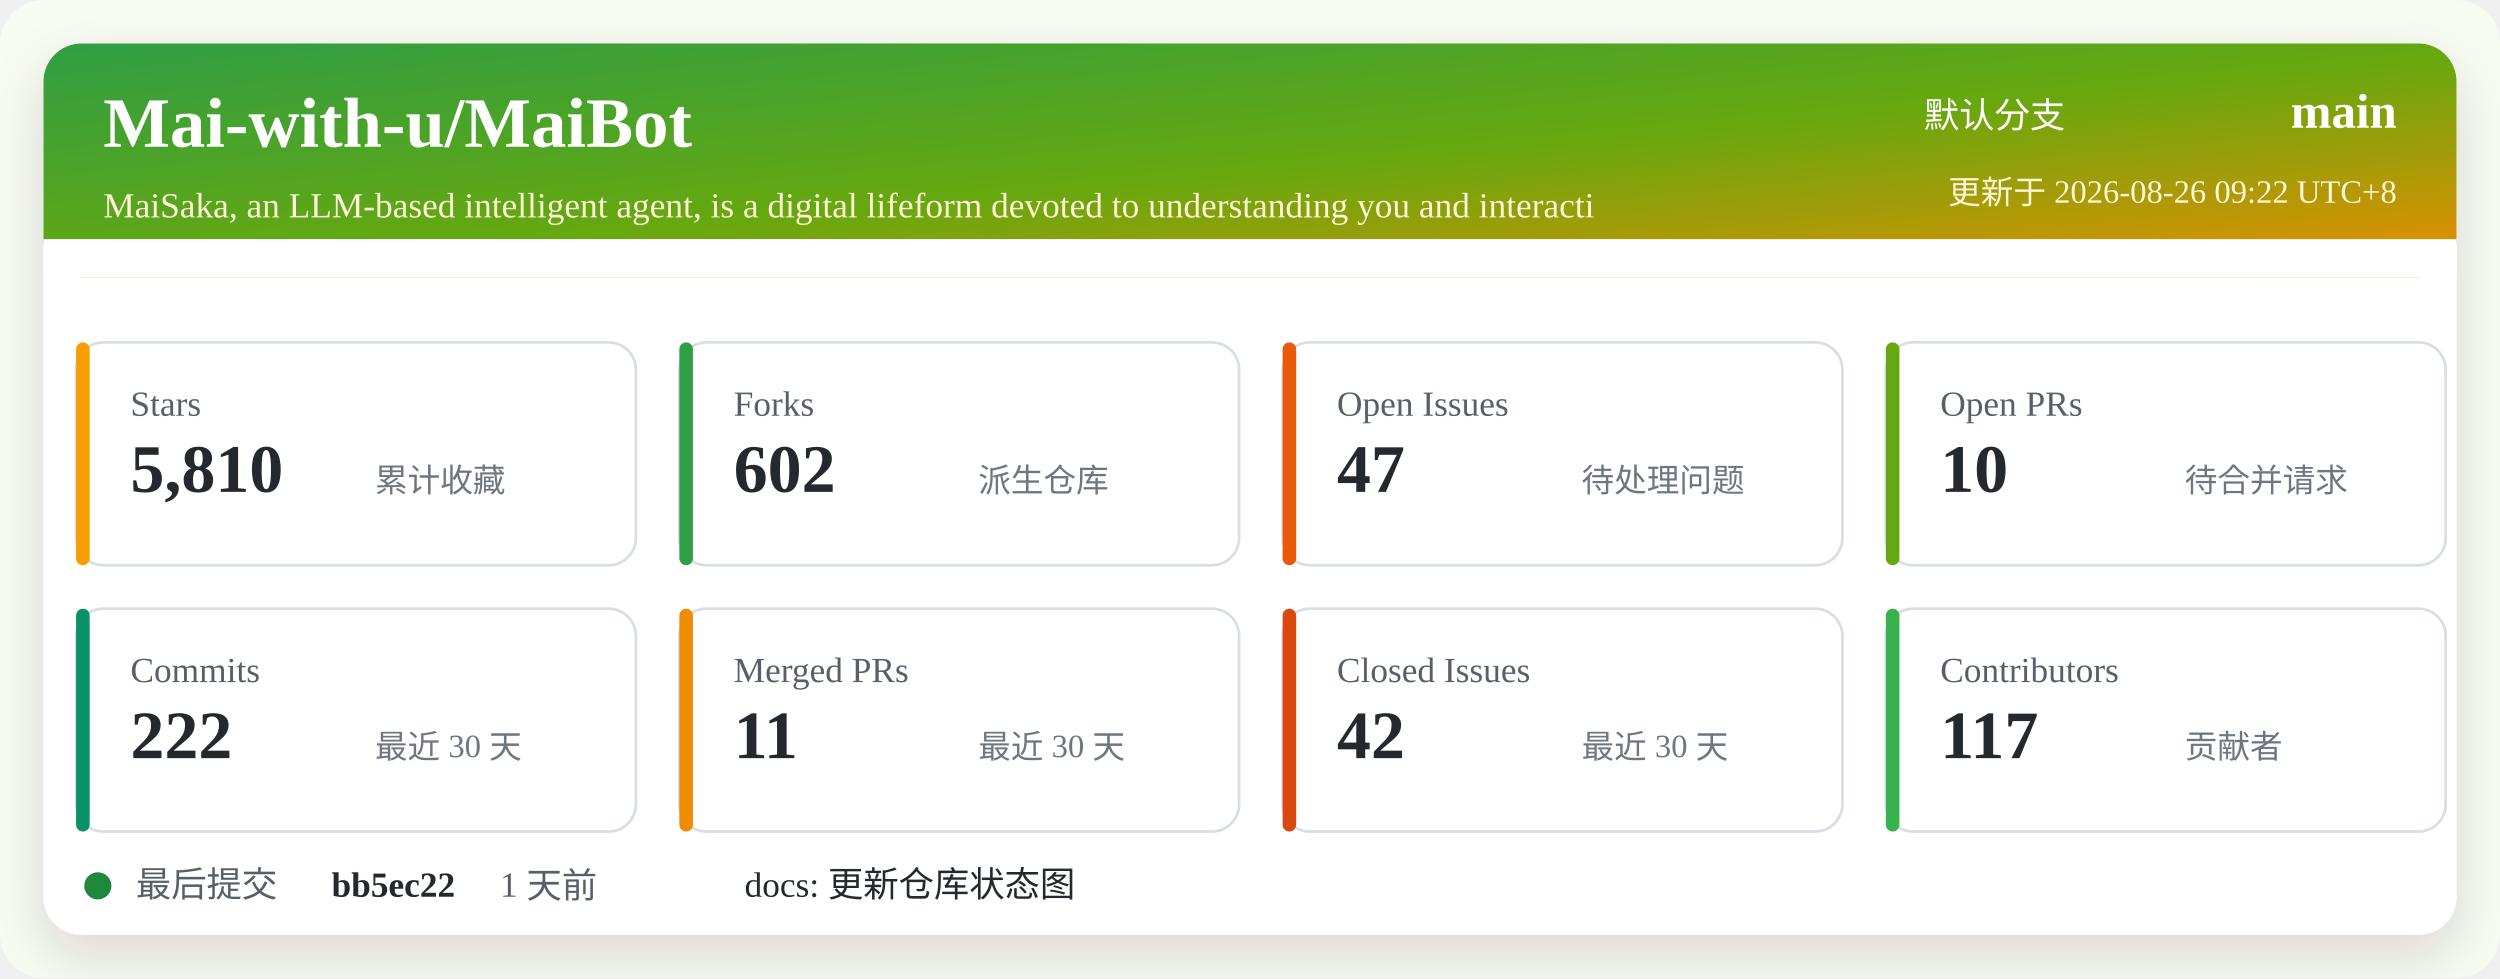
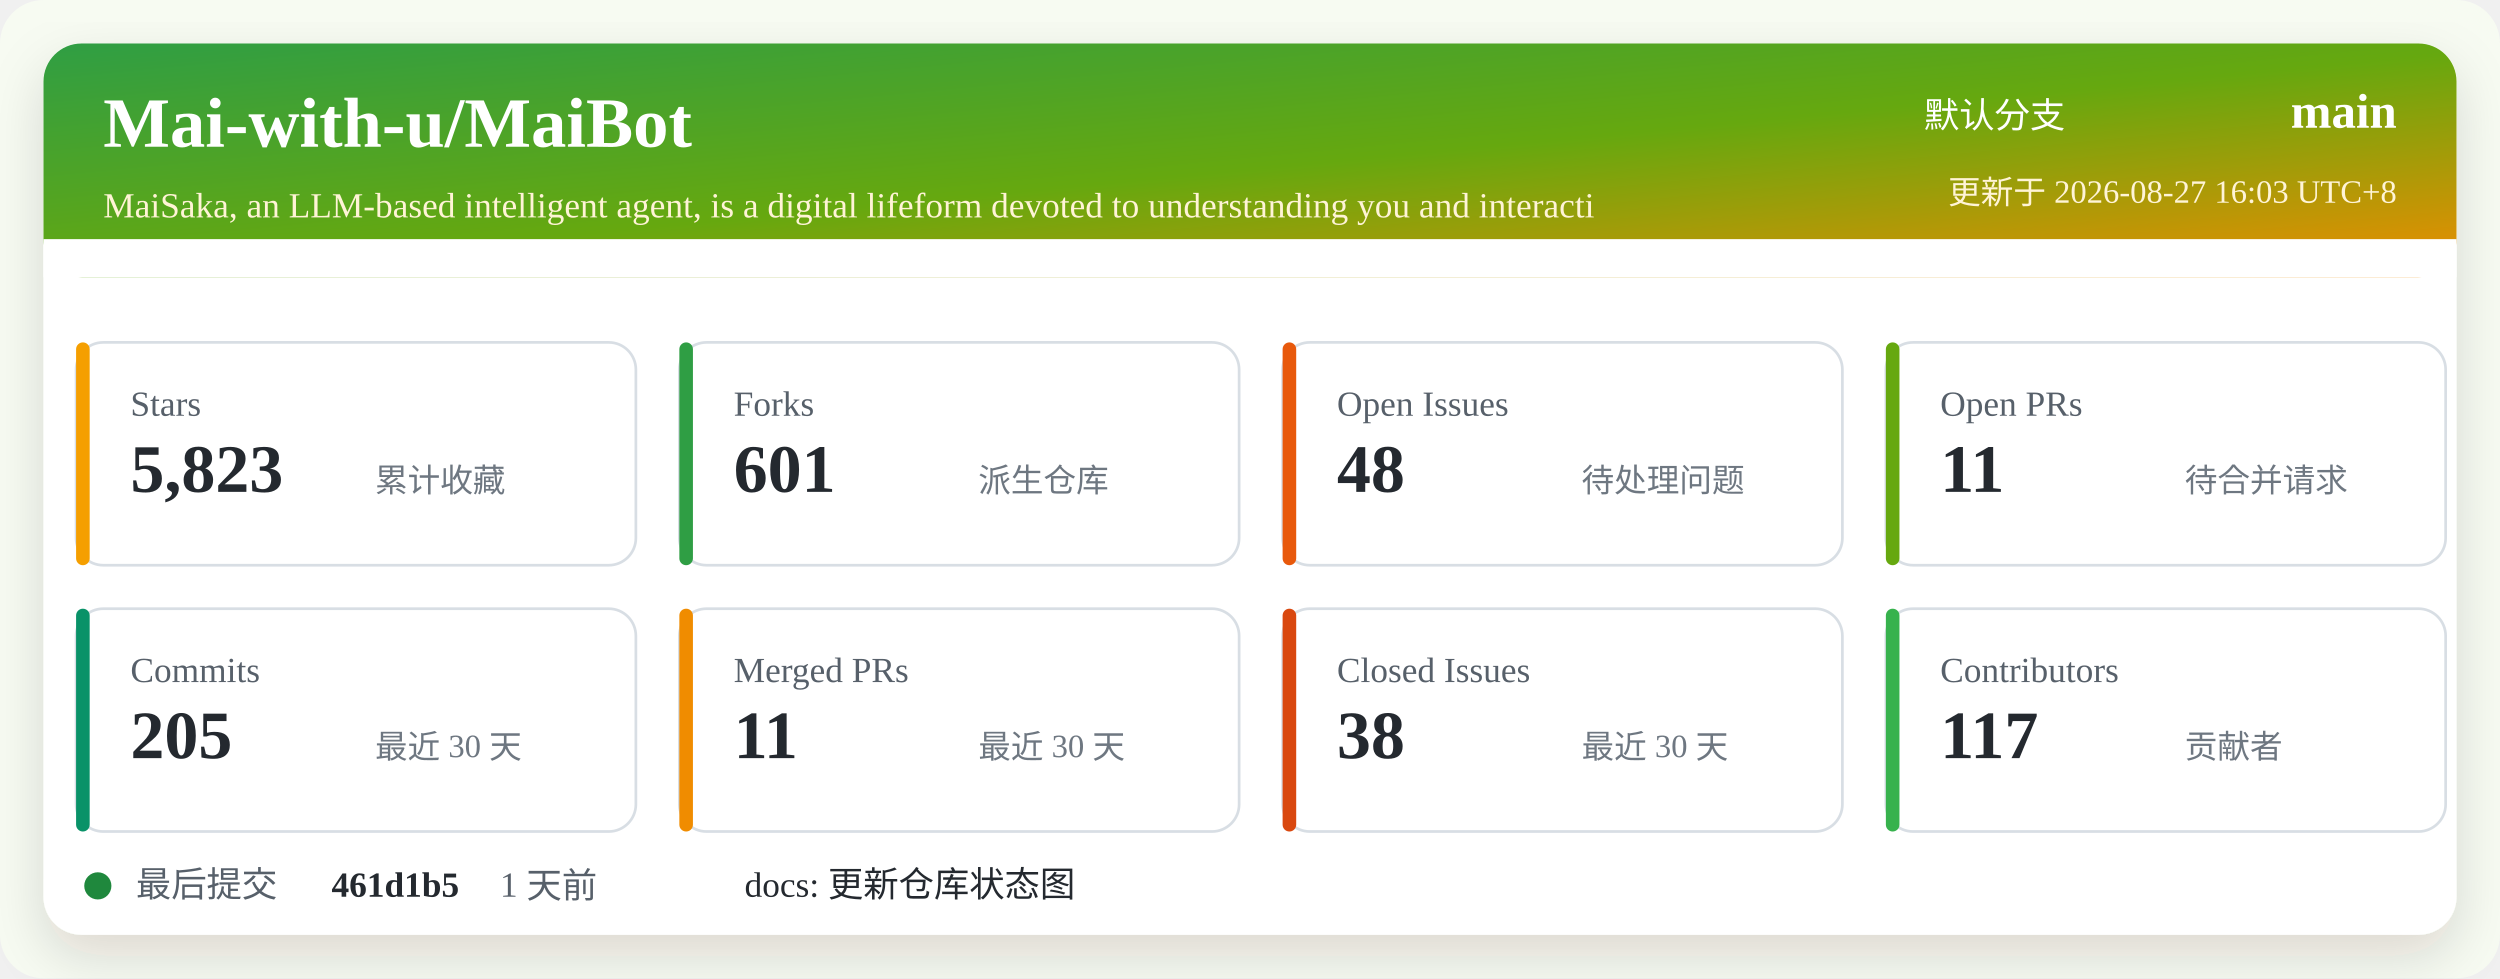
<svg xmlns="http://www.w3.org/2000/svg" width="920" height="360" viewBox="0 0 920 360" role="img" aria-labelledby="title desc">
  <defs>
    <linearGradient id="header" x1="0" x2="1" y1="0" y2="1">
      <stop offset="0%" stop-color="#2f9e44" />
      <stop offset="52%" stop-color="#66a80f" />
      <stop offset="100%" stop-color="#f08c00" />
    </linearGradient>
    <filter id="shadow" x="-5%" y="-5%" width="110%" height="110%">
      <feDropShadow dx="0" dy="8" stdDeviation="10" flood-color="#2b2318" flood-opacity="0.14" />
    </filter>
  </defs>
  <rect width="920" height="360" rx="16" fill="#f7fbf2" />
  <rect x="16" y="16" width="888" height="328" rx="14" fill="#ffffff" filter="url(#shadow)" />
  <rect x="16" y="16" width="888" height="86" rx="14" fill="url(#header)" />
  <path d="M16 88 H904 V102 H16 Z" fill="#ffffff" />
  <text x="38" y="54" fill="#ffffff" font-size="26" font-weight="700">Mai-with-u/MaiBot</text>
  <text x="38" y="80" fill="#fff4d6" font-size="13">MaiSaka, an LLM-based intelligent agent, is a digital lifeform devoted to understanding you and interacti</text>
  <text x="760" y="47" fill="#ffffff" font-size="13" text-anchor="end">默认分支</text>
  <text x="882" y="47" fill="#ffffff" font-size="18" font-weight="700" text-anchor="end">main</text>
-   <text x="882" y="75" fill="#fff4d6" font-size="12" text-anchor="end">更新于 2026-08-26 09:22 UTC+8</text>
+   <text x="882" y="75" fill="#fff4d6" font-size="12" text-anchor="end">更新于 2026-08-27 16:03 UTC+8</text>
  <g transform="translate(28 126)">
    <rect width="206" height="82" rx="10" fill="#ffffff" stroke="#d8dee4" />
    <rect x="0" y="0" width="5" height="82" rx="2.5" fill="#f59f00" />
    <text x="20" y="27" fill="#57606a" font-size="13">Stars</text>
-     <text x="20" y="55" fill="#24292f" font-size="25" font-weight="700">5,810</text>
+     <text x="20" y="55" fill="#24292f" font-size="25" font-weight="700">5,823</text>
    <text x="110" y="55" fill="#6e7781" font-size="12">累计收藏</text>
  </g>
  <g transform="translate(250 126)">
    <rect width="206" height="82" rx="10" fill="#ffffff" stroke="#d8dee4" />
    <rect x="0" y="0" width="5" height="82" rx="2.5" fill="#2f9e44" />
    <text x="20" y="27" fill="#57606a" font-size="13">Forks</text>
-     <text x="20" y="55" fill="#24292f" font-size="25" font-weight="700">602</text>
+     <text x="20" y="55" fill="#24292f" font-size="25" font-weight="700">601</text>
    <text x="110" y="55" fill="#6e7781" font-size="12">派生仓库</text>
  </g>
  <g transform="translate(472 126)">
    <rect width="206" height="82" rx="10" fill="#ffffff" stroke="#d8dee4" />
    <rect x="0" y="0" width="5" height="82" rx="2.5" fill="#e8590c" />
    <text x="20" y="27" fill="#57606a" font-size="13">Open Issues</text>
-     <text x="20" y="55" fill="#24292f" font-size="25" font-weight="700">47</text>
+     <text x="20" y="55" fill="#24292f" font-size="25" font-weight="700">48</text>
    <text x="110" y="55" fill="#6e7781" font-size="12">待处理问题</text>
  </g>
  <g transform="translate(694 126)">
    <rect width="206" height="82" rx="10" fill="#ffffff" stroke="#d8dee4" />
    <rect x="0" y="0" width="5" height="82" rx="2.5" fill="#66a80f" />
    <text x="20" y="27" fill="#57606a" font-size="13">Open PRs</text>
-     <text x="20" y="55" fill="#24292f" font-size="25" font-weight="700">10</text>
+     <text x="20" y="55" fill="#24292f" font-size="25" font-weight="700">11</text>
    <text x="110" y="55" fill="#6e7781" font-size="12">待合并请求</text>
  </g>
  <g transform="translate(28 224)">
    <rect width="206" height="82" rx="10" fill="#ffffff" stroke="#d8dee4" />
    <rect x="0" y="0" width="5" height="82" rx="2.5" fill="#099268" />
    <text x="20" y="27" fill="#57606a" font-size="13">Commits</text>
-     <text x="20" y="55" fill="#24292f" font-size="25" font-weight="700">222</text>
+     <text x="20" y="55" fill="#24292f" font-size="25" font-weight="700">205</text>
    <text x="110" y="55" fill="#6e7781" font-size="12">最近 30 天</text>
  </g>
  <g transform="translate(250 224)">
    <rect width="206" height="82" rx="10" fill="#ffffff" stroke="#d8dee4" />
    <rect x="0" y="0" width="5" height="82" rx="2.5" fill="#f08c00" />
    <text x="20" y="27" fill="#57606a" font-size="13">Merged PRs</text>
    <text x="20" y="55" fill="#24292f" font-size="25" font-weight="700">11</text>
    <text x="110" y="55" fill="#6e7781" font-size="12">最近 30 天</text>
  </g>
  <g transform="translate(472 224)">
    <rect width="206" height="82" rx="10" fill="#ffffff" stroke="#d8dee4" />
    <rect x="0" y="0" width="5" height="82" rx="2.5" fill="#d9480f" />
    <text x="20" y="27" fill="#57606a" font-size="13">Closed Issues</text>
-     <text x="20" y="55" fill="#24292f" font-size="25" font-weight="700">42</text>
+     <text x="20" y="55" fill="#24292f" font-size="25" font-weight="700">38</text>
    <text x="110" y="55" fill="#6e7781" font-size="12">最近 30 天</text>
  </g>
  <g transform="translate(694 224)">
    <rect width="206" height="82" rx="10" fill="#ffffff" stroke="#d8dee4" />
    <rect x="0" y="0" width="5" height="82" rx="2.5" fill="#37b24d" />
    <text x="20" y="27" fill="#57606a" font-size="13">Contributors</text>
    <text x="20" y="55" fill="#24292f" font-size="25" font-weight="700">117</text>
    <text x="110" y="55" fill="#6e7781" font-size="12">贡献者</text>
  </g>
  <g transform="translate(28 318)">
    <circle cx="8" cy="8" r="5" fill="#1f883d" />
    <text x="22" y="12" fill="#57606a" font-size="13">最后提交</text>
-     <text x="94" y="12" fill="#24292f" font-size="13" font-weight="700">bb5ec22</text>
+     <text x="94" y="12" fill="#24292f" font-size="13" font-weight="700">461d1b5</text>
    <text x="156" y="12" fill="#57606a" font-size="13">1 天前</text>
    <text x="246" y="12" fill="#24292f" font-size="13">docs: 更新仓库状态图</text>
  </g>
</svg>
